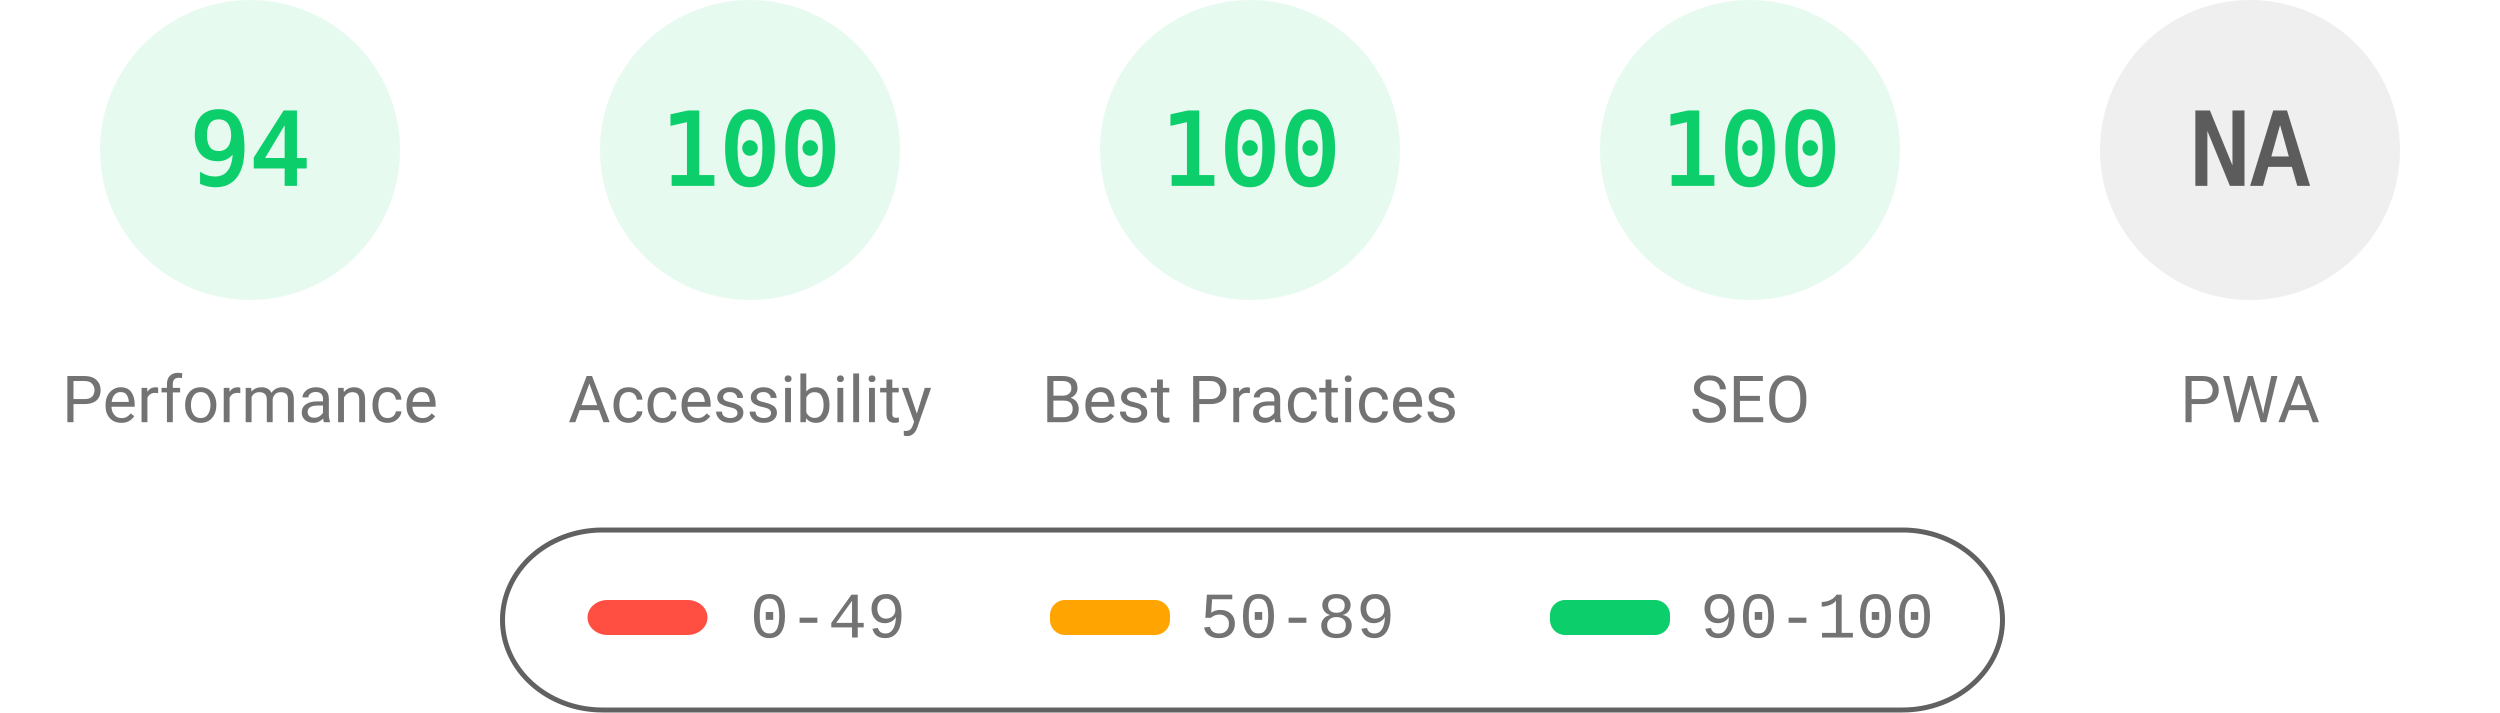
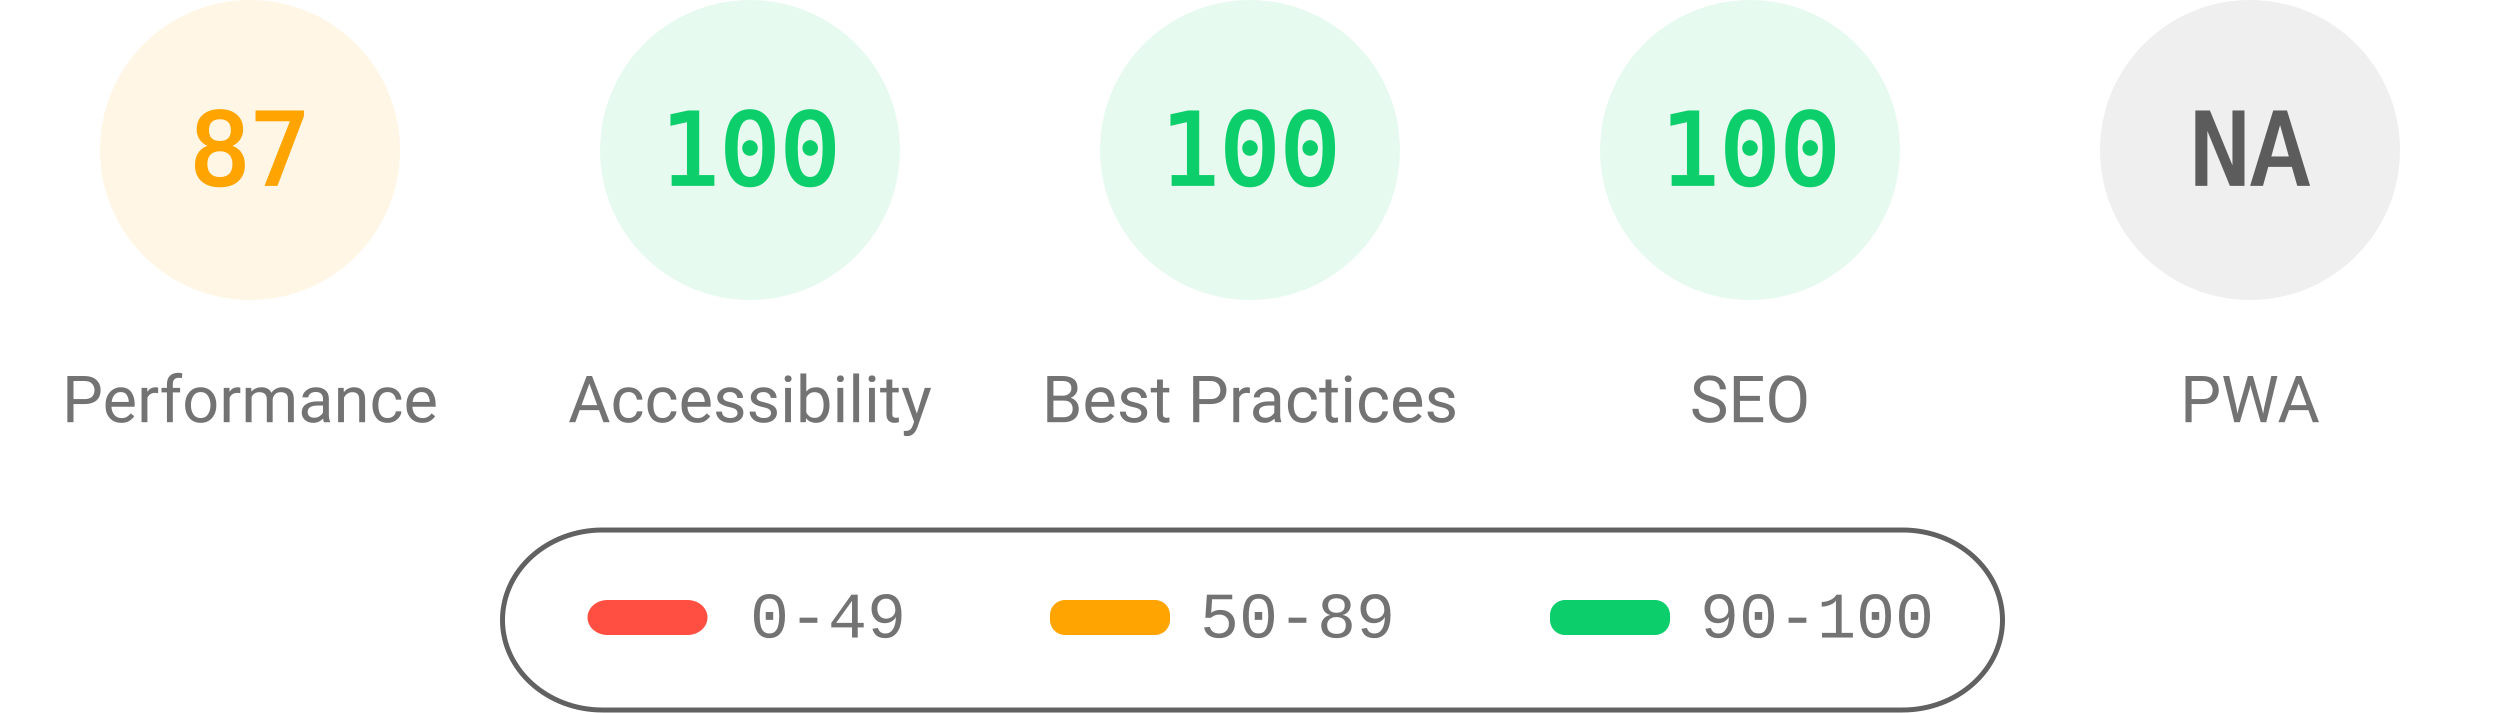
<svg xmlns="http://www.w3.org/2000/svg" fill="none" width="1000" height="285">
  <style>.gauge-base{opacity:.1}.gauge-arc{fill:none;animation-delay:250ms;stroke-linecap:round;transform:rotate(-90deg);transform-origin:100px 60px;animation:load-gauge 1s ease forwards}.guage-text{font-size:40px;font-family:monospace;text-align:center}.guage-red{color:#ff4e42;fill:#ff4e42;stroke:#ff4e42}.guage-orange{color:#ffa400;fill:#ffa400;stroke:#ffa400}.guage-green{color:#0cce6b;fill:#0cce6b;stroke:#0cce6b}.guage-undefined{color:#5c5c5c;fill:#5c5c5c;stroke:#5c5c5c}.guage-title{color:#737373;fill:#737373;stroke:none;font-size:26px;line-height:26px;font-family:Roboto,Halvetica,Arial,sans-serif}@keyframes load-gauge{from{stroke-dasharray:0 352.858}}</style>
-   <svg class="guage-div guage-perf guage-green" viewBox="0 0 200 200" width="200" height="200">
+   <svg class="guage-div guage-perf guage-orange" viewBox="0 0 200 200" width="200" height="200">
    <circle class="gauge-base" r="56" cx="100" cy="60" stroke-width="8" />
-     <circle class="gauge-arc guage-arc-1" r="56" cx="100" cy="60" stroke-width="8" style="stroke-dasharray:330.747,351.858" />
-     <text class="guage-text" x="100" y="60" alignment-baseline="central" dominant-baseline="central" text-anchor="middle">94</text>
+     <circle class="gauge-arc guage-arc-1" r="56" cx="100" cy="60" stroke-width="8" style="stroke-dasharray:306.116,351.858" />
+     <text class="guage-text" x="100" y="60" alignment-baseline="central" dominant-baseline="central" text-anchor="middle">87</text>
    <text class="guage-title" x="100" y="160" alignment-baseline="central" dominant-baseline="central" text-anchor="middle">Performance</text>
  </svg>
  <svg class="guage-div guage-acc guage-green" viewBox="0 0 200 200" width="200" height="200" x="200">
    <circle class="gauge-base" r="56" cx="100" cy="60" stroke-width="8" />
    <circle class="gauge-arc guage-arc-2" r="56" cx="100" cy="60" stroke-width="8" style="stroke-dasharray:351.858,351.858" />
    <text class="guage-text" x="100" y="60" alignment-baseline="central" dominant-baseline="central" text-anchor="middle">100</text>
    <text class="guage-title" x="100" y="160" alignment-baseline="central" dominant-baseline="central" text-anchor="middle">Accessibility</text>
  </svg>
  <svg class="guage-div guage-best guage-green" viewBox="0 0 200 200" width="200" height="200" x="400">
    <circle class="gauge-base" r="56" cx="100" cy="60" stroke-width="8" />
    <circle class="gauge-arc guage-arc-3" r="56" cx="100" cy="60" stroke-width="8" style="stroke-dasharray:351.858,351.858" />
    <text class="guage-text" x="100" y="60" alignment-baseline="central" dominant-baseline="central" text-anchor="middle">100</text>
    <text class="guage-title" x="100" y="160" alignment-baseline="central" dominant-baseline="central" text-anchor="middle">Best Practices</text>
  </svg>
  <svg class="guage-div guage-seo guage-green" viewBox="0 0 200 200" width="200" height="200" x="600">
    <circle class="gauge-base" r="56" cx="100" cy="60" stroke-width="8" />
    <circle class="gauge-arc guage-arc-4" r="56" cx="100" cy="60" stroke-width="8" style="stroke-dasharray:351.858,351.858" />
    <text class="guage-text" x="100" y="60" alignment-baseline="central" dominant-baseline="central" text-anchor="middle">100</text>
    <text class="guage-title" x="100" y="160" alignment-baseline="central" dominant-baseline="central" text-anchor="middle">SEO</text>
  </svg>
  <svg class="guage-div guage-pwa guage-undefined" viewBox="0 0 200 200" width="200" height="200" x="800">
    <circle class="gauge-base" r="56" cx="100" cy="60" stroke-width="8" />
    <circle class="gauge-arc guage-arc-4" r="56" cx="100" cy="60" stroke-width="8" style="stroke-dasharray:351.858,351.858" />
    <text class="guage-text" x="100" y="60" alignment-baseline="central" dominant-baseline="central" text-anchor="middle">NA</text>
    <text class="guage-title" x="100" y="160" alignment-baseline="central" dominant-baseline="central" text-anchor="middle">PWA</text>
  </svg>
  <svg width="604" height="76" x="200" y="210">
    <path fill="none" id="canvas_background" d="M-1-1h604v80H-1z" />
    <rect fill-opacity="0" stroke="#616161" stroke-width="2" rx="40" id="svg_2" height="72" width="600" y="2" x="1" fill="#000" />
    <rect stroke="#000" rx="8" id="svg_3" height="14" width="48" y="30" x="35" stroke-opacity="null" stroke-width="0" fill="#ff4e42" />
    <rect stroke="#000" rx="6" id="svg_4" height="14" width="48" y="30" x="220" stroke-opacity="null" stroke-width="0" fill="#ffa400" />
    <rect stroke="#000" rx="6" id="svg_5" height="14" width="48" y="30" x="420" stroke-opacity="null" stroke-width="0" fill="#0cce6b" />
    <text xml:space="preserve" text-anchor="start" font-family="'Courier New', Courier, monospace" font-size="26" id="svg_6" y="45" x="100" stroke-opacity="null" stroke-width="0" stroke="#000" fill="#737373">0-49</text>
    <text xml:space="preserve" text-anchor="start" font-family="'Courier New', Courier, monospace" font-size="26" id="svg_7" y="45" x="280" stroke-opacity="null" stroke-width="0" stroke="#000" fill="#737373">50-89</text>
    <text xml:space="preserve" text-anchor="start" font-family="'Courier New', Courier, monospace" font-size="26" id="svg_8" y="45" x="480" stroke-opacity="null" stroke-width="0" stroke="#000" fill="#737373">90-100</text>
  </svg>
</svg>
